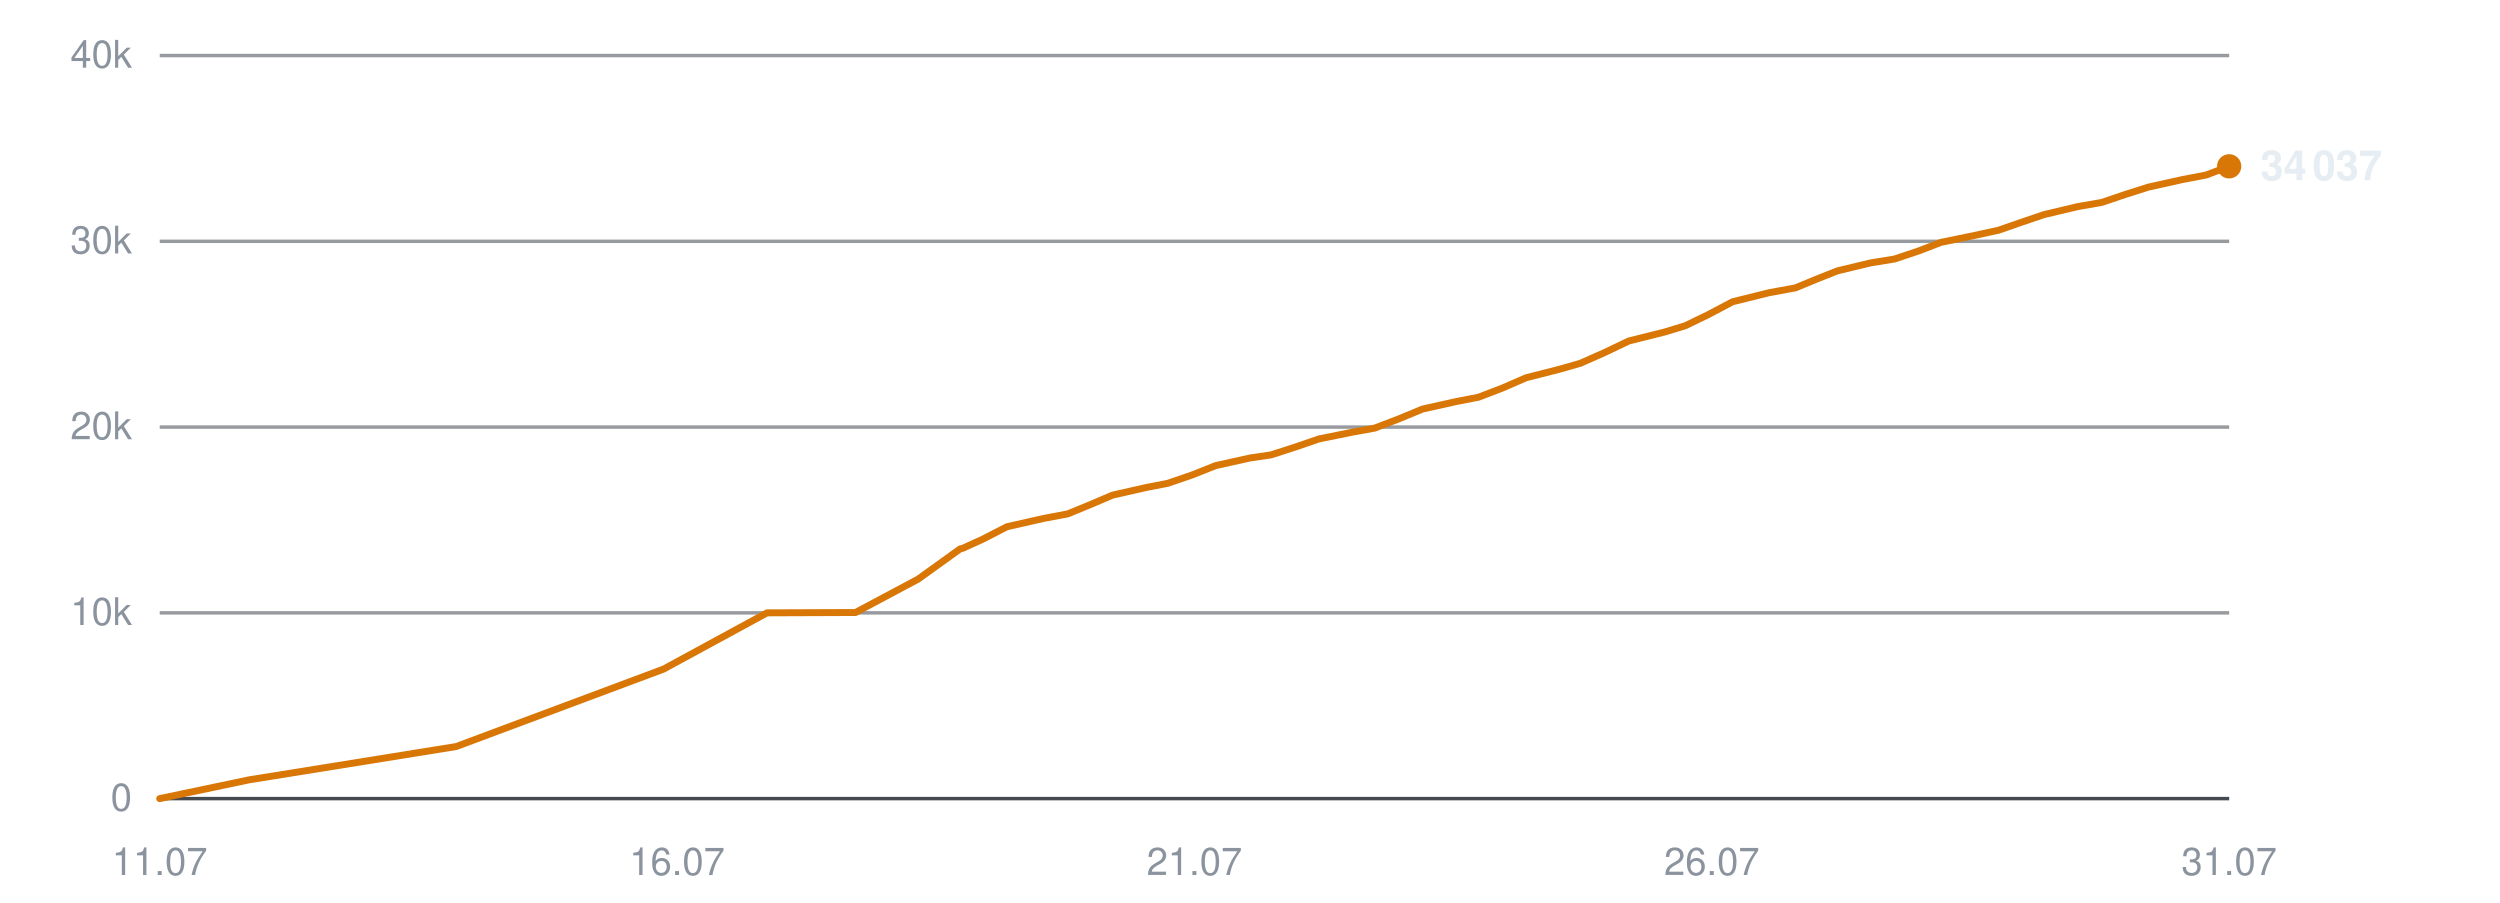
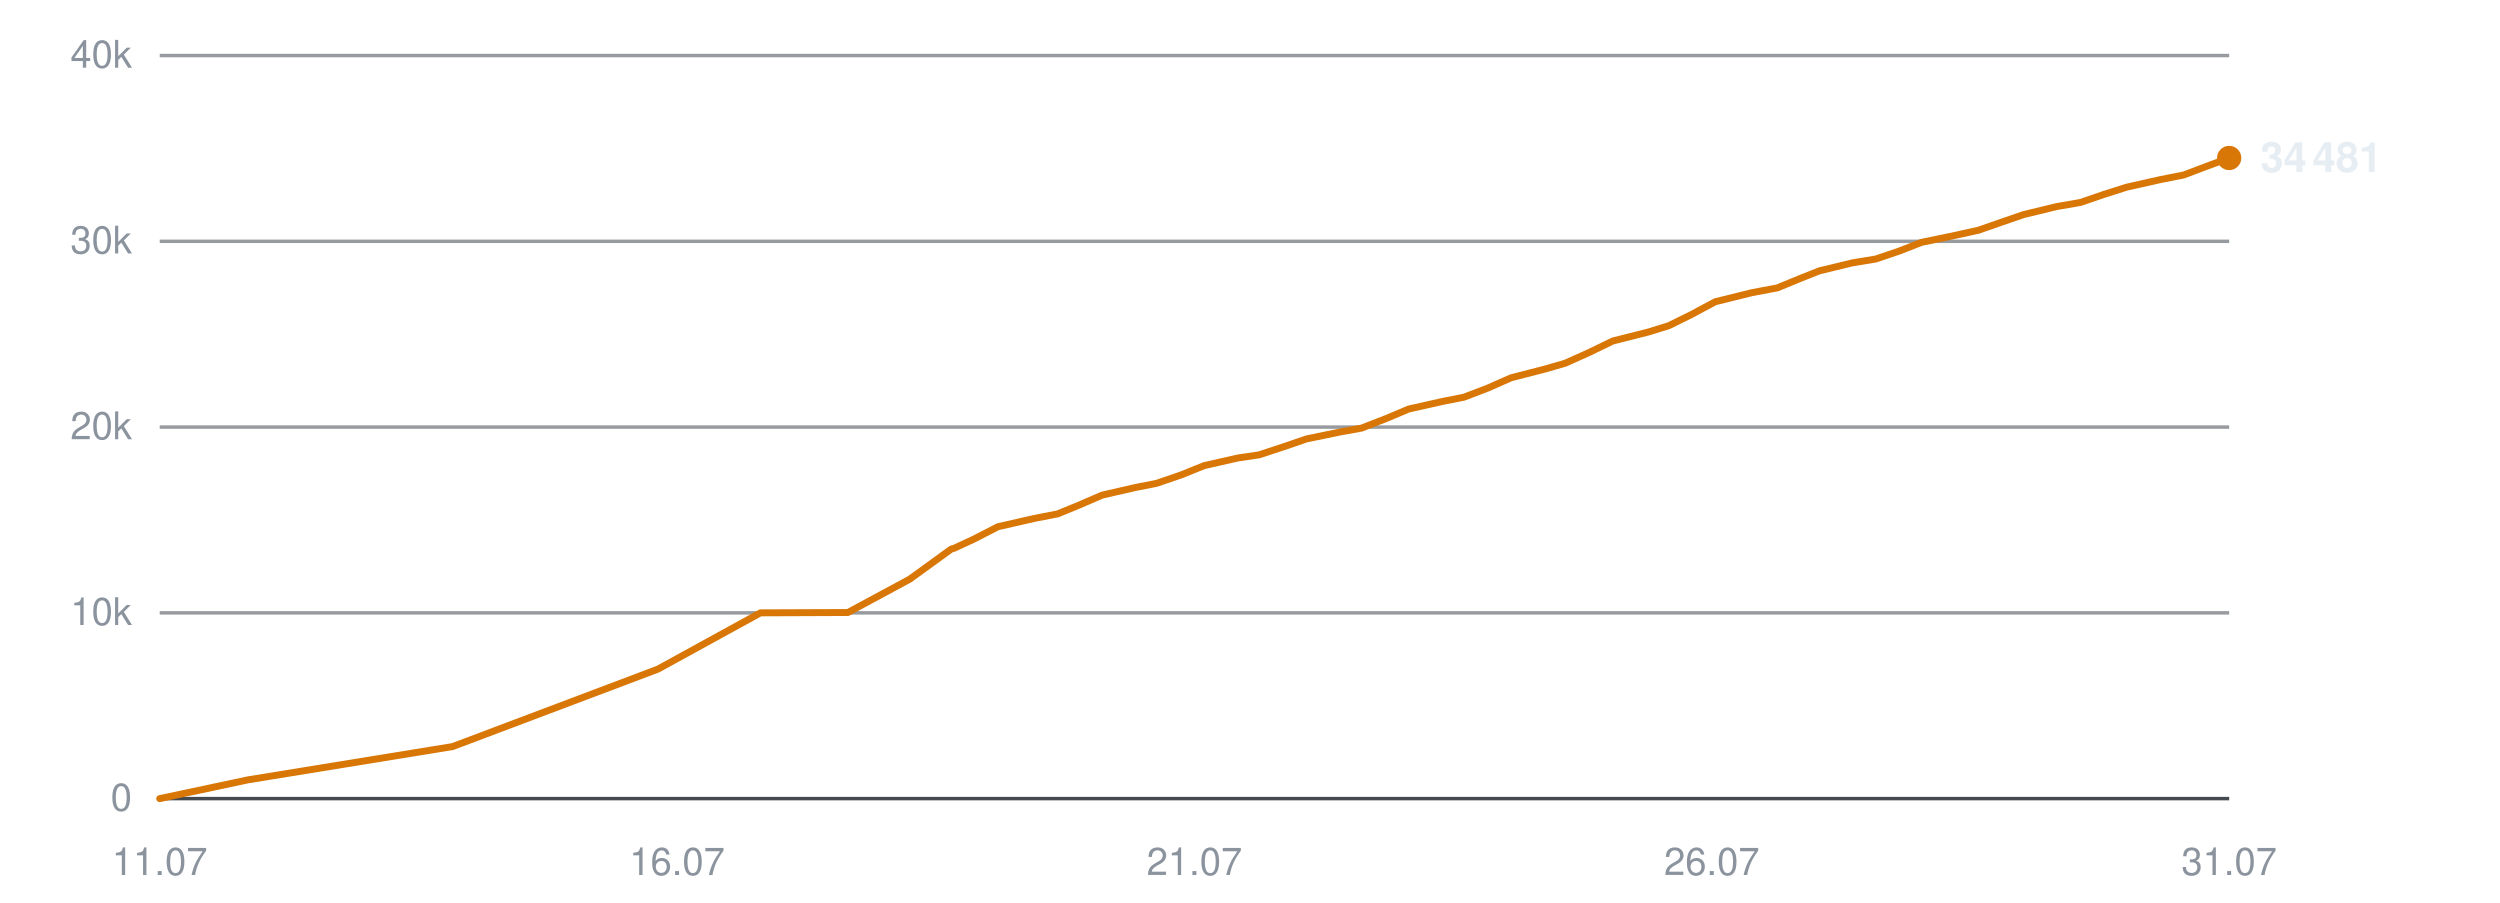
<svg xmlns="http://www.w3.org/2000/svg" viewBox="0 0 720 260" width="720" height="260" role="img" aria-label="Subscribers over time">
  <line x1="46" y1="230.0" x2="642" y2="230.0" stroke="#30363d" stroke-width="1" opacity="0.9" />
  <text x="38" y="233.5" text-anchor="end" font-family="-apple-system,BlinkMacSystemFont,'Segoe UI',Helvetica,Arial,sans-serif" font-size="11" fill="#8b949e">0</text>
  <line x1="46" y1="176.5" x2="642" y2="176.5" stroke="#30363d" stroke-width="1" opacity="0.5" />
  <text x="38" y="180.0" text-anchor="end" font-family="-apple-system,BlinkMacSystemFont,'Segoe UI',Helvetica,Arial,sans-serif" font-size="11" fill="#8b949e">10k</text>
  <line x1="46" y1="123.0" x2="642" y2="123.0" stroke="#30363d" stroke-width="1" opacity="0.5" />
  <text x="38" y="126.5" text-anchor="end" font-family="-apple-system,BlinkMacSystemFont,'Segoe UI',Helvetica,Arial,sans-serif" font-size="11" fill="#8b949e">20k</text>
  <line x1="46" y1="69.5" x2="642" y2="69.5" stroke="#30363d" stroke-width="1" opacity="0.5" />
  <text x="38" y="73.0" text-anchor="end" font-family="-apple-system,BlinkMacSystemFont,'Segoe UI',Helvetica,Arial,sans-serif" font-size="11" fill="#8b949e">30k</text>
  <line x1="46" y1="16.0" x2="642" y2="16.0" stroke="#30363d" stroke-width="1" opacity="0.5" />
  <text x="38" y="19.5" text-anchor="end" font-family="-apple-system,BlinkMacSystemFont,'Segoe UI',Helvetica,Arial,sans-serif" font-size="11" fill="#8b949e">40k</text>
  <text x="46.0" y="252" text-anchor="middle" font-family="-apple-system,BlinkMacSystemFont,'Segoe UI',Helvetica,Arial,sans-serif" font-size="11" fill="#8b949e">11.07</text>
  <text x="195.0" y="252" text-anchor="middle" font-family="-apple-system,BlinkMacSystemFont,'Segoe UI',Helvetica,Arial,sans-serif" font-size="11" fill="#8b949e">16.07</text>
  <text x="344.0" y="252" text-anchor="middle" font-family="-apple-system,BlinkMacSystemFont,'Segoe UI',Helvetica,Arial,sans-serif" font-size="11" fill="#8b949e">21.07</text>
  <text x="493.0" y="252" text-anchor="middle" font-family="-apple-system,BlinkMacSystemFont,'Segoe UI',Helvetica,Arial,sans-serif" font-size="11" fill="#8b949e">26.07</text>
  <text x="642.0" y="252" text-anchor="middle" font-family="-apple-system,BlinkMacSystemFont,'Segoe UI',Helvetica,Arial,sans-serif" font-size="11" fill="#8b949e">31.07</text>
-   <polyline points="46.0,230.0 71.7,224.6 131.4,215.0 191.1,192.7 220.9,176.5 246.4,176.4 264.4,166.8 276.5,158.1 277.3,157.9 277.5,157.8 283.0,155.3 290.0,151.7 300.6,149.3 307.5,148.0 313.6,145.5 320.4,142.6 330.1,140.4 336.3,139.2 343.3,136.8 350.1,134.1 360.0,131.9 366.1,131.0 373.2,128.7 379.9,126.4 389.8,124.4 395.9,123.3 403.2,120.5 409.7,117.8 419.6,115.6 425.8,114.4 432.6,111.8 439.5,108.8 449.3,106.3 455.2,104.6 462.2,101.5 469.1,98.2 479.5,95.6 485.4,93.8 492.0,90.6 499.0,86.9 509.5,84.3 517.1,82.9 523.4,80.3 529.2,78.0 538.8,75.7 545.6,74.6 552.5,72.3 559.0,69.8 568.7,67.8 575.6,66.3 582.2,64.0 588.7,61.8 598.4,59.5 605.3,58.3 612.1,56.0 618.7,53.9 628.6,51.7 635.4,50.4 642.0,47.9" fill="none" stroke="#d97706" stroke-width="2" stroke-linejoin="round" stroke-linecap="round" />
-   <circle cx="642.0" cy="47.9" r="3.5" fill="#d97706" />
-   <text x="651.0" y="51.9" font-family="-apple-system,BlinkMacSystemFont,'Segoe UI',Helvetica,Arial,sans-serif" font-size="12" font-weight="600" fill="#e6edf3">34 037</text>
+   <polyline points="46.0,230.0 71.4,224.6 130.4,215.0 189.5,192.7 219.0,176.5 244.2,176.4 262.0,166.8 274.0,158.1 274.8,157.9 275.0,157.8 280.4,155.3 287.4,151.7 297.9,149.3 304.6,148.0 310.7,145.5 317.4,142.6 327.0,140.4 333.1,139.2 340.1,136.8 346.8,134.1 356.5,131.9 362.6,131.0 369.6,128.7 376.3,126.4 386.0,124.4 392.1,123.3 399.3,120.5 405.7,117.8 415.5,115.6 421.6,114.4 428.4,111.8 435.2,108.8 444.9,106.3 450.8,104.6 457.7,101.5 464.5,98.2 474.8,95.6 480.6,93.8 487.1,90.6 494.0,86.9 504.5,84.3 511.9,82.9 518.2,80.3 524.0,78.0 533.5,75.7 540.2,74.6 547.0,72.3 553.4,69.8 563.0,67.8 569.8,66.3 576.4,64.0 582.8,61.8 592.3,59.5 599.2,58.3 605.9,56.0 612.5,53.9 622.3,51.7 628.9,50.4 635.5,47.9 642.0,45.5" fill="none" stroke="#d97706" stroke-width="2" stroke-linejoin="round" stroke-linecap="round" />
+   <circle cx="642.0" cy="45.5" r="3.5" fill="#d97706" />
+   <text x="651.0" y="49.5" font-family="-apple-system,BlinkMacSystemFont,'Segoe UI',Helvetica,Arial,sans-serif" font-size="12" font-weight="600" fill="#e6edf3">34 481</text>
</svg>
